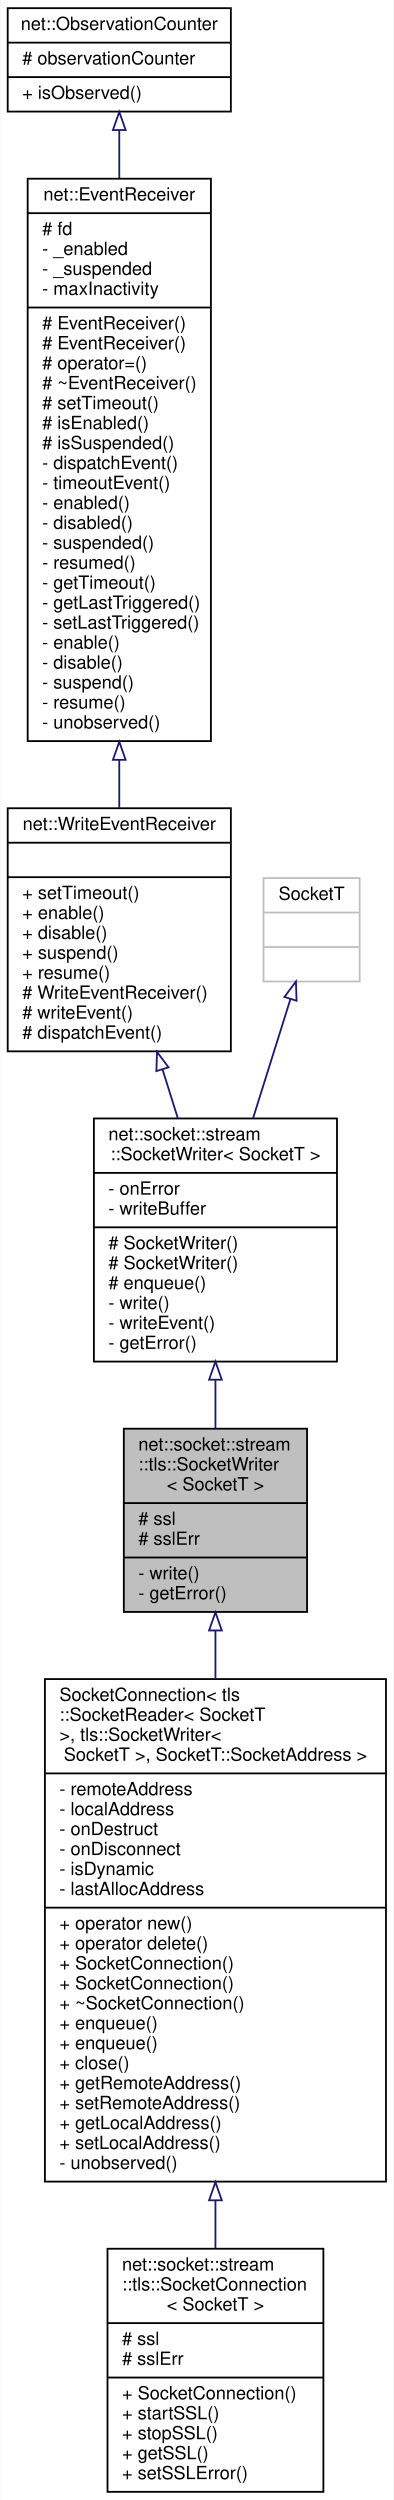
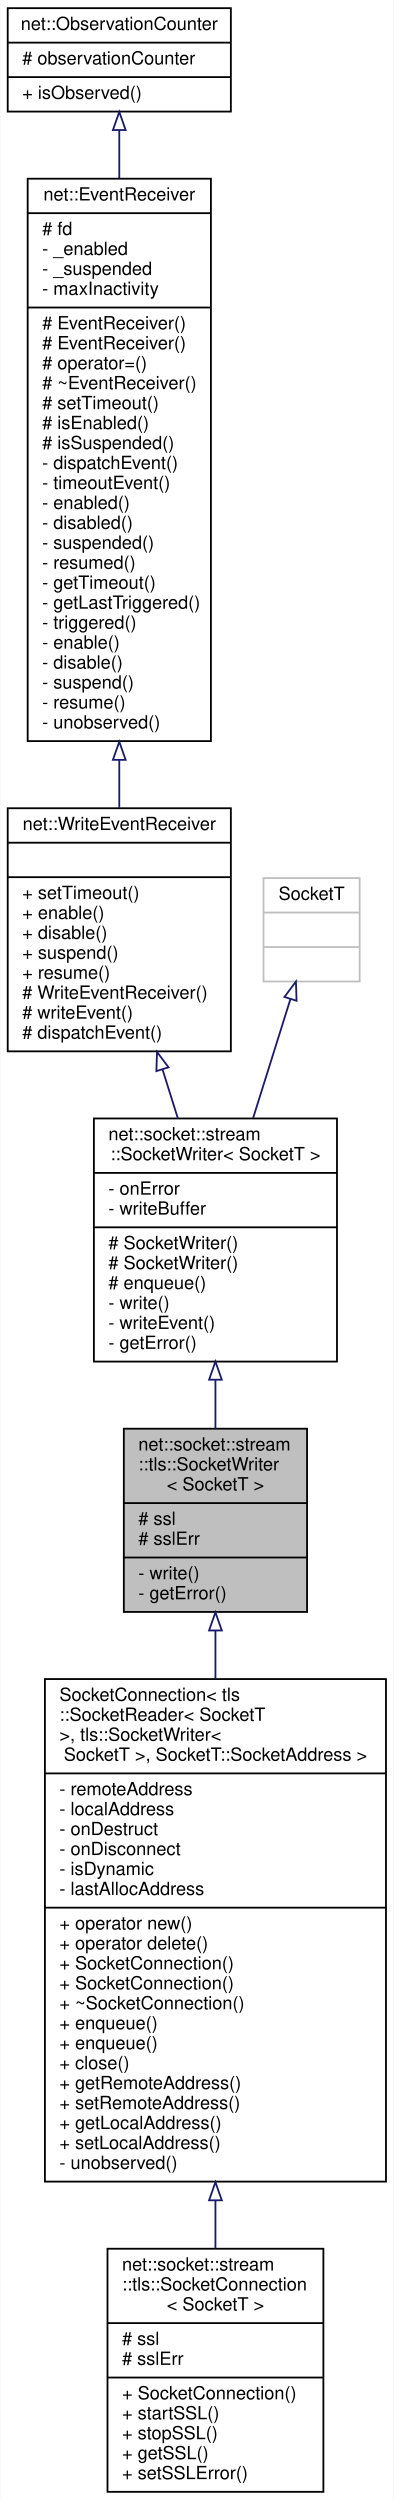
<svg xmlns="http://www.w3.org/2000/svg" xmlns:xlink="http://www.w3.org/1999/xlink" width="217pt" height="1378pt" viewBox="0.00 0.00 216.50 1378.00">
  <g id="graph0" class="graph" transform="scale(1 1) rotate(0) translate(4 1374)">
    <polygon fill="white" stroke="transparent" points="-4,4 -4,-1374 212.5,-1374 212.5,4 -4,4" />
    <g id="node1" class="node">
      <g id="a_node1">
        <a xlink:title=" ">
          <polygon fill="#bfbfbf" stroke="black" points="64,-485.5 64,-586.5 165,-586.5 165,-485.5 64,-485.5" />
          <text text-anchor="start" x="72" y="-574.5" font-family="Helvetica,sans-Serif" font-size="10.00">net::socket::stream</text>
          <text text-anchor="start" x="72" y="-563.5" font-family="Helvetica,sans-Serif" font-size="10.00">::tls::SocketWriter</text>
          <text text-anchor="middle" x="114.5" y="-552.5" font-family="Helvetica,sans-Serif" font-size="10.00">&lt; SocketT &gt;</text>
          <polyline fill="none" stroke="black" points="64,-545.5 165,-545.5 " />
          <text text-anchor="start" x="72" y="-533.5" font-family="Helvetica,sans-Serif" font-size="10.00"># ssl</text>
          <text text-anchor="start" x="72" y="-522.5" font-family="Helvetica,sans-Serif" font-size="10.00"># sslErr</text>
          <polyline fill="none" stroke="black" points="64,-515.5 165,-515.5 " />
          <text text-anchor="start" x="72" y="-503.5" font-family="Helvetica,sans-Serif" font-size="10.00">- write()</text>
          <text text-anchor="start" x="72" y="-492.5" font-family="Helvetica,sans-Serif" font-size="10.00">- getError()</text>
        </a>
      </g>
    </g>
    <g id="node7" class="node">
      <g id="a_node7">
        <a xlink:href="classnet_1_1socket_1_1stream_1_1_socket_connection.html" target="_top" xlink:title=" ">
          <polygon fill="white" stroke="black" points="20.5,-171.5 20.5,-448.5 208.5,-448.5 208.5,-171.5 20.5,-171.5" />
          <text text-anchor="start" x="28.5" y="-436.5" font-family="Helvetica,sans-Serif" font-size="10.00">SocketConnection&lt; tls</text>
          <text text-anchor="start" x="28.5" y="-425.5" font-family="Helvetica,sans-Serif" font-size="10.00">::SocketReader&lt; SocketT</text>
          <text text-anchor="start" x="28.5" y="-414.5" font-family="Helvetica,sans-Serif" font-size="10.00"> &gt;, tls::SocketWriter&lt;</text>
          <text text-anchor="middle" x="114.5" y="-403.5" font-family="Helvetica,sans-Serif" font-size="10.00"> SocketT &gt;, SocketT::SocketAddress &gt;</text>
          <polyline fill="none" stroke="black" points="20.5,-396.5 208.5,-396.5 " />
          <text text-anchor="start" x="28.5" y="-384.5" font-family="Helvetica,sans-Serif" font-size="10.00">- remoteAddress</text>
          <text text-anchor="start" x="28.5" y="-373.5" font-family="Helvetica,sans-Serif" font-size="10.00">- localAddress</text>
          <text text-anchor="start" x="28.5" y="-362.5" font-family="Helvetica,sans-Serif" font-size="10.00">- onDestruct</text>
          <text text-anchor="start" x="28.5" y="-351.5" font-family="Helvetica,sans-Serif" font-size="10.00">- onDisconnect</text>
          <text text-anchor="start" x="28.5" y="-340.5" font-family="Helvetica,sans-Serif" font-size="10.00">- isDynamic</text>
          <text text-anchor="start" x="28.5" y="-329.5" font-family="Helvetica,sans-Serif" font-size="10.00">- lastAllocAddress</text>
          <polyline fill="none" stroke="black" points="20.5,-322.5 208.5,-322.5 " />
          <text text-anchor="start" x="28.5" y="-310.5" font-family="Helvetica,sans-Serif" font-size="10.00">+ operator new()</text>
          <text text-anchor="start" x="28.5" y="-299.5" font-family="Helvetica,sans-Serif" font-size="10.00">+ operator delete()</text>
          <text text-anchor="start" x="28.5" y="-288.5" font-family="Helvetica,sans-Serif" font-size="10.00">+ SocketConnection()</text>
          <text text-anchor="start" x="28.5" y="-277.5" font-family="Helvetica,sans-Serif" font-size="10.00">+ SocketConnection()</text>
          <text text-anchor="start" x="28.5" y="-266.5" font-family="Helvetica,sans-Serif" font-size="10.00">+ ~SocketConnection()</text>
          <text text-anchor="start" x="28.5" y="-255.5" font-family="Helvetica,sans-Serif" font-size="10.00">+ enqueue()</text>
          <text text-anchor="start" x="28.5" y="-244.5" font-family="Helvetica,sans-Serif" font-size="10.00">+ enqueue()</text>
          <text text-anchor="start" x="28.5" y="-233.5" font-family="Helvetica,sans-Serif" font-size="10.00">+ close()</text>
          <text text-anchor="start" x="28.5" y="-222.5" font-family="Helvetica,sans-Serif" font-size="10.00">+ getRemoteAddress()</text>
          <text text-anchor="start" x="28.5" y="-211.5" font-family="Helvetica,sans-Serif" font-size="10.00">+ setRemoteAddress()</text>
          <text text-anchor="start" x="28.5" y="-200.5" font-family="Helvetica,sans-Serif" font-size="10.00">+ getLocalAddress()</text>
          <text text-anchor="start" x="28.5" y="-189.5" font-family="Helvetica,sans-Serif" font-size="10.00">+ setLocalAddress()</text>
          <text text-anchor="start" x="28.5" y="-178.5" font-family="Helvetica,sans-Serif" font-size="10.00">- unobserved()</text>
        </a>
      </g>
    </g>
    <g id="edge6" class="edge">
      <path fill="none" stroke="midnightblue" d="M114.5,-475.27C114.5,-466.84 114.5,-457.9 114.5,-448.72" />
      <polygon fill="none" stroke="midnightblue" points="111,-475.29 114.5,-485.29 118,-475.29 111,-475.29" />
    </g>
    <g id="node2" class="node">
      <g id="a_node2">
        <a xlink:href="classnet_1_1socket_1_1stream_1_1_socket_writer.html" target="_top" xlink:title=" ">
          <polygon fill="white" stroke="black" points="47.5,-623.5 47.5,-757.5 181.5,-757.5 181.5,-623.5 47.5,-623.5" />
          <text text-anchor="start" x="55.5" y="-745.5" font-family="Helvetica,sans-Serif" font-size="10.00">net::socket::stream</text>
          <text text-anchor="middle" x="114.5" y="-734.5" font-family="Helvetica,sans-Serif" font-size="10.00">::SocketWriter&lt; SocketT &gt;</text>
          <polyline fill="none" stroke="black" points="47.5,-727.5 181.5,-727.5 " />
          <text text-anchor="start" x="55.5" y="-715.5" font-family="Helvetica,sans-Serif" font-size="10.00">- onError</text>
          <text text-anchor="start" x="55.5" y="-704.5" font-family="Helvetica,sans-Serif" font-size="10.00">- writeBuffer</text>
          <polyline fill="none" stroke="black" points="47.5,-697.5 181.5,-697.5 " />
          <text text-anchor="start" x="55.5" y="-685.5" font-family="Helvetica,sans-Serif" font-size="10.00"># SocketWriter()</text>
          <text text-anchor="start" x="55.5" y="-674.5" font-family="Helvetica,sans-Serif" font-size="10.00"># SocketWriter()</text>
          <text text-anchor="start" x="55.5" y="-663.5" font-family="Helvetica,sans-Serif" font-size="10.00"># enqueue()</text>
          <text text-anchor="start" x="55.5" y="-652.5" font-family="Helvetica,sans-Serif" font-size="10.00">- write()</text>
          <text text-anchor="start" x="55.5" y="-641.5" font-family="Helvetica,sans-Serif" font-size="10.00">- writeEvent()</text>
          <text text-anchor="start" x="55.5" y="-630.5" font-family="Helvetica,sans-Serif" font-size="10.00">- getError()</text>
        </a>
      </g>
    </g>
    <g id="edge1" class="edge">
      <path fill="none" stroke="midnightblue" d="M114.5,-613.27C114.5,-604.19 114.5,-595.11 114.5,-586.55" />
      <polygon fill="none" stroke="midnightblue" points="111,-613.5 114.5,-623.5 118,-613.5 111,-613.5" />
    </g>
    <g id="node3" class="node">
      <g id="a_node3">
        <a xlink:href="classnet_1_1_write_event_receiver.html" target="_top" xlink:title=" ">
          <polygon fill="white" stroke="black" points="0,-794.5 0,-928.5 123,-928.5 123,-794.5 0,-794.5" />
          <text text-anchor="middle" x="61.5" y="-916.5" font-family="Helvetica,sans-Serif" font-size="10.00">net::WriteEventReceiver</text>
          <polyline fill="none" stroke="black" points="0,-909.5 123,-909.5 " />
          <text text-anchor="middle" x="61.5" y="-897.5" font-family="Helvetica,sans-Serif" font-size="10.00"> </text>
          <polyline fill="none" stroke="black" points="0,-890.5 123,-890.5 " />
          <text text-anchor="start" x="8" y="-878.5" font-family="Helvetica,sans-Serif" font-size="10.00">+ setTimeout()</text>
          <text text-anchor="start" x="8" y="-867.5" font-family="Helvetica,sans-Serif" font-size="10.00">+ enable()</text>
          <text text-anchor="start" x="8" y="-856.5" font-family="Helvetica,sans-Serif" font-size="10.00">+ disable()</text>
          <text text-anchor="start" x="8" y="-845.5" font-family="Helvetica,sans-Serif" font-size="10.00">+ suspend()</text>
          <text text-anchor="start" x="8" y="-834.5" font-family="Helvetica,sans-Serif" font-size="10.00">+ resume()</text>
          <text text-anchor="start" x="8" y="-823.5" font-family="Helvetica,sans-Serif" font-size="10.00"># WriteEventReceiver()</text>
          <text text-anchor="start" x="8" y="-812.5" font-family="Helvetica,sans-Serif" font-size="10.00"># writeEvent()</text>
          <text text-anchor="start" x="8" y="-801.5" font-family="Helvetica,sans-Serif" font-size="10.00"># dispatchEvent()</text>
        </a>
      </g>
    </g>
    <g id="edge2" class="edge">
      <path fill="none" stroke="midnightblue" d="M85.33,-784.52C88.14,-775.55 91,-766.44 93.77,-757.62" />
      <polygon fill="none" stroke="midnightblue" points="81.95,-783.6 82.29,-794.19 88.63,-785.7 81.95,-783.6" />
    </g>
    <g id="node4" class="node">
      <g id="a_node4">
        <a xlink:href="classnet_1_1_event_receiver.html" target="_top" xlink:title=" ">
          <polygon fill="white" stroke="black" points="11,-965.5 11,-1275.5 112,-1275.5 112,-965.5 11,-965.5" />
          <text text-anchor="middle" x="61.5" y="-1263.5" font-family="Helvetica,sans-Serif" font-size="10.00">net::EventReceiver</text>
          <polyline fill="none" stroke="black" points="11,-1256.5 112,-1256.5 " />
          <text text-anchor="start" x="19" y="-1244.5" font-family="Helvetica,sans-Serif" font-size="10.00"># fd</text>
          <text text-anchor="start" x="19" y="-1233.5" font-family="Helvetica,sans-Serif" font-size="10.00">- _enabled</text>
          <text text-anchor="start" x="19" y="-1222.5" font-family="Helvetica,sans-Serif" font-size="10.00">- _suspended</text>
          <text text-anchor="start" x="19" y="-1211.5" font-family="Helvetica,sans-Serif" font-size="10.00">- maxInactivity</text>
          <polyline fill="none" stroke="black" points="11,-1204.5 112,-1204.5 " />
          <text text-anchor="start" x="19" y="-1192.5" font-family="Helvetica,sans-Serif" font-size="10.00"># EventReceiver()</text>
          <text text-anchor="start" x="19" y="-1181.5" font-family="Helvetica,sans-Serif" font-size="10.00"># EventReceiver()</text>
          <text text-anchor="start" x="19" y="-1170.5" font-family="Helvetica,sans-Serif" font-size="10.00"># operator=()</text>
          <text text-anchor="start" x="19" y="-1159.5" font-family="Helvetica,sans-Serif" font-size="10.00"># ~EventReceiver()</text>
          <text text-anchor="start" x="19" y="-1148.5" font-family="Helvetica,sans-Serif" font-size="10.00"># setTimeout()</text>
          <text text-anchor="start" x="19" y="-1137.5" font-family="Helvetica,sans-Serif" font-size="10.00"># isEnabled()</text>
          <text text-anchor="start" x="19" y="-1126.5" font-family="Helvetica,sans-Serif" font-size="10.00"># isSuspended()</text>
          <text text-anchor="start" x="19" y="-1115.5" font-family="Helvetica,sans-Serif" font-size="10.00">- dispatchEvent()</text>
          <text text-anchor="start" x="19" y="-1104.5" font-family="Helvetica,sans-Serif" font-size="10.00">- timeoutEvent()</text>
          <text text-anchor="start" x="19" y="-1093.5" font-family="Helvetica,sans-Serif" font-size="10.00">- enabled()</text>
          <text text-anchor="start" x="19" y="-1082.5" font-family="Helvetica,sans-Serif" font-size="10.00">- disabled()</text>
          <text text-anchor="start" x="19" y="-1071.5" font-family="Helvetica,sans-Serif" font-size="10.00">- suspended()</text>
          <text text-anchor="start" x="19" y="-1060.5" font-family="Helvetica,sans-Serif" font-size="10.00">- resumed()</text>
          <text text-anchor="start" x="19" y="-1049.5" font-family="Helvetica,sans-Serif" font-size="10.00">- getTimeout()</text>
          <text text-anchor="start" x="19" y="-1038.5" font-family="Helvetica,sans-Serif" font-size="10.00">- getLastTriggered()</text>
-           <text text-anchor="start" x="19" y="-1027.5" font-family="Helvetica,sans-Serif" font-size="10.00">- setLastTriggered()</text>
+           <text text-anchor="start" x="19" y="-1027.5" font-family="Helvetica,sans-Serif" font-size="10.00">- triggered()</text>
          <text text-anchor="start" x="19" y="-1016.5" font-family="Helvetica,sans-Serif" font-size="10.00">- enable()</text>
          <text text-anchor="start" x="19" y="-1005.5" font-family="Helvetica,sans-Serif" font-size="10.00">- disable()</text>
          <text text-anchor="start" x="19" y="-994.5" font-family="Helvetica,sans-Serif" font-size="10.00">- suspend()</text>
          <text text-anchor="start" x="19" y="-983.5" font-family="Helvetica,sans-Serif" font-size="10.00">- resume()</text>
          <text text-anchor="start" x="19" y="-972.5" font-family="Helvetica,sans-Serif" font-size="10.00">- unobserved()</text>
        </a>
      </g>
    </g>
    <g id="edge3" class="edge">
      <path fill="none" stroke="midnightblue" d="M61.5,-955.16C61.5,-946 61.5,-937.11 61.5,-928.7" />
      <polygon fill="none" stroke="midnightblue" points="58,-955.18 61.5,-965.18 65,-955.18 58,-955.18" />
    </g>
    <g id="node5" class="node">
      <g id="a_node5">
        <a xlink:href="classnet_1_1_observation_counter.html" target="_top" xlink:title=" ">
          <polygon fill="white" stroke="black" points="0,-1312.5 0,-1369.5 123,-1369.5 123,-1312.5 0,-1312.5" />
          <text text-anchor="middle" x="61.5" y="-1357.5" font-family="Helvetica,sans-Serif" font-size="10.00">net::ObservationCounter</text>
          <polyline fill="none" stroke="black" points="0,-1350.5 123,-1350.5 " />
          <text text-anchor="start" x="8" y="-1338.5" font-family="Helvetica,sans-Serif" font-size="10.00"># observationCounter</text>
          <polyline fill="none" stroke="black" points="0,-1331.5 123,-1331.5 " />
          <text text-anchor="start" x="8" y="-1319.5" font-family="Helvetica,sans-Serif" font-size="10.00">+ isObserved()</text>
        </a>
      </g>
    </g>
    <g id="edge4" class="edge">
      <path fill="none" stroke="midnightblue" d="M61.5,-1302.28C61.5,-1294.21 61.5,-1285.21 61.5,-1275.65" />
      <polygon fill="none" stroke="midnightblue" points="58,-1302.33 61.5,-1312.33 65,-1302.33 58,-1302.33" />
    </g>
    <g id="node6" class="node">
      <g id="a_node6">
        <a xlink:title=" ">
          <polygon fill="white" stroke="#bfbfbf" points="141,-833 141,-890 194,-890 194,-833 141,-833" />
          <text text-anchor="middle" x="167.5" y="-878" font-family="Helvetica,sans-Serif" font-size="10.00">SocketT</text>
          <polyline fill="none" stroke="#bfbfbf" points="141,-871 194,-871 " />
          <text text-anchor="middle" x="167.5" y="-859" font-family="Helvetica,sans-Serif" font-size="10.00"> </text>
          <polyline fill="none" stroke="#bfbfbf" points="141,-852 194,-852 " />
          <text text-anchor="middle" x="167.5" y="-840" font-family="Helvetica,sans-Serif" font-size="10.00"> </text>
        </a>
      </g>
    </g>
    <g id="edge5" class="edge">
      <path fill="none" stroke="midnightblue" d="M155.86,-823.38C149.82,-804.12 142.26,-780.02 135.26,-757.7" />
      <polygon fill="none" stroke="midnightblue" points="152.53,-824.48 158.87,-832.97 159.21,-822.38 152.53,-824.48" />
    </g>
    <g id="node8" class="node">
      <g id="a_node8">
        <a xlink:href="classnet_1_1socket_1_1stream_1_1tls_1_1_socket_connection.html" target="_top" xlink:title=" ">
          <polygon fill="white" stroke="black" points="55,-0.5 55,-134.5 174,-134.5 174,-0.5 55,-0.5" />
          <text text-anchor="start" x="63" y="-122.5" font-family="Helvetica,sans-Serif" font-size="10.00">net::socket::stream</text>
          <text text-anchor="start" x="63" y="-111.5" font-family="Helvetica,sans-Serif" font-size="10.00">::tls::SocketConnection</text>
          <text text-anchor="middle" x="114.5" y="-100.5" font-family="Helvetica,sans-Serif" font-size="10.00">&lt; SocketT &gt;</text>
          <polyline fill="none" stroke="black" points="55,-93.5 174,-93.5 " />
          <text text-anchor="start" x="63" y="-81.5" font-family="Helvetica,sans-Serif" font-size="10.00"># ssl</text>
          <text text-anchor="start" x="63" y="-70.5" font-family="Helvetica,sans-Serif" font-size="10.00"># sslErr</text>
          <polyline fill="none" stroke="black" points="55,-63.5 174,-63.5 " />
          <text text-anchor="start" x="63" y="-51.5" font-family="Helvetica,sans-Serif" font-size="10.00">+ SocketConnection()</text>
          <text text-anchor="start" x="63" y="-40.5" font-family="Helvetica,sans-Serif" font-size="10.00">+ startSSL()</text>
          <text text-anchor="start" x="63" y="-29.5" font-family="Helvetica,sans-Serif" font-size="10.00">+ stopSSL()</text>
          <text text-anchor="start" x="63" y="-18.5" font-family="Helvetica,sans-Serif" font-size="10.00">+ getSSL()</text>
          <text text-anchor="start" x="63" y="-7.5" font-family="Helvetica,sans-Serif" font-size="10.00">+ setSSLError()</text>
        </a>
      </g>
    </g>
    <g id="edge7" class="edge">
      <path fill="none" stroke="midnightblue" d="M114.5,-160.93C114.5,-151.92 114.5,-143.12 114.5,-134.76" />
      <polygon fill="none" stroke="midnightblue" points="111,-161.19 114.5,-171.19 118,-161.19 111,-161.19" />
    </g>
  </g>
</svg>
